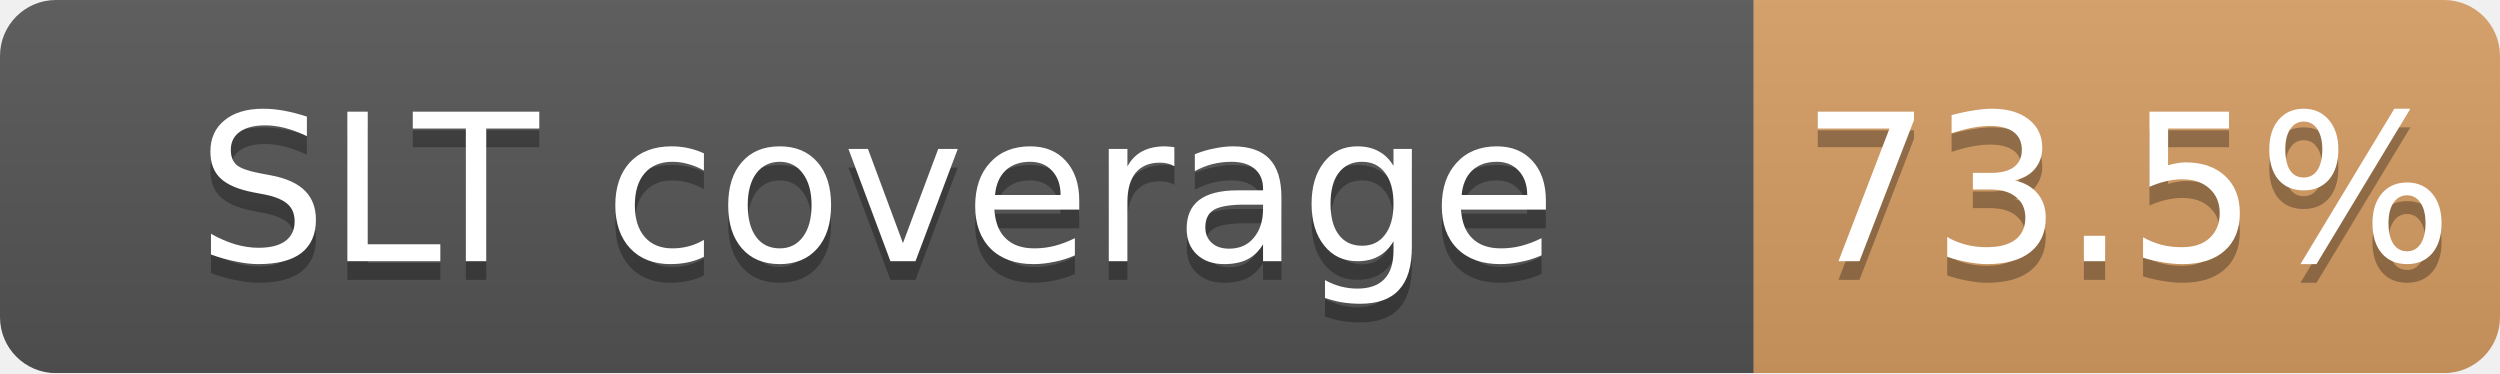
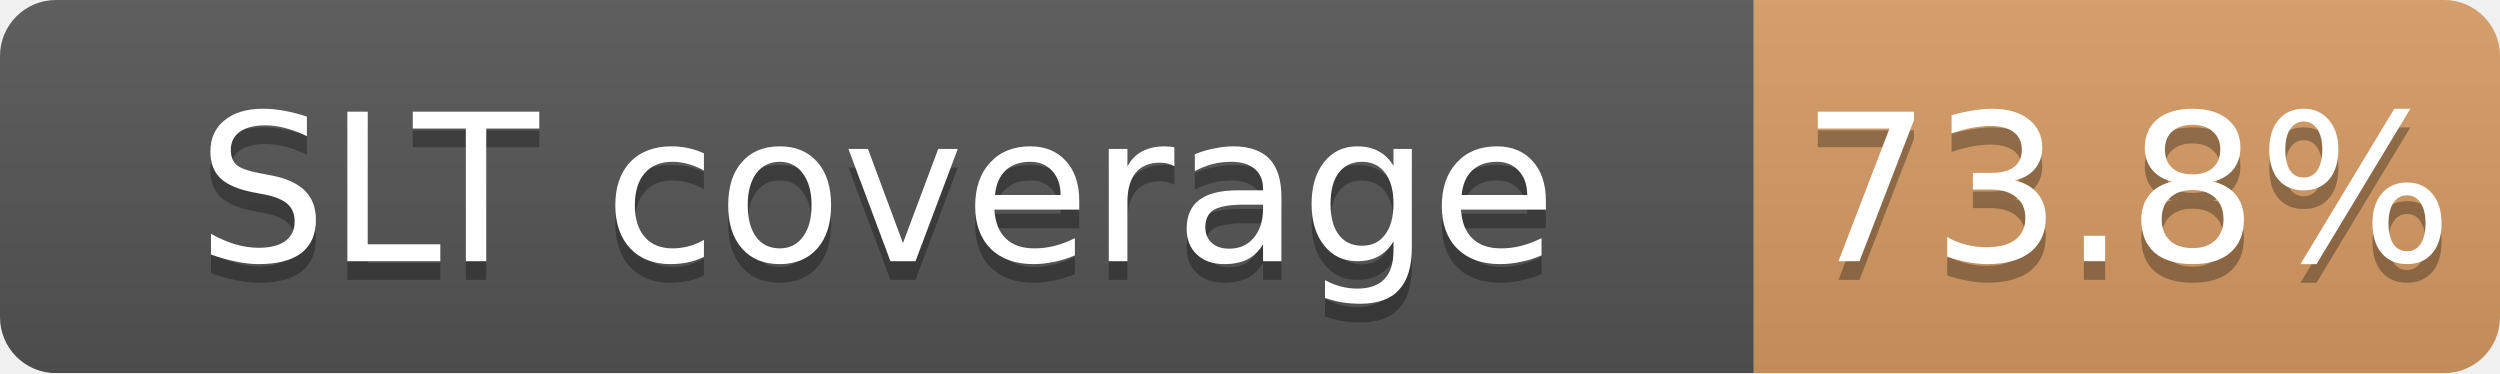
<svg xmlns="http://www.w3.org/2000/svg" width="134" height="20">
  <linearGradient id="b" x2="0" y2="100%">
    <stop offset="0" stop-color="#bbb" stop-opacity=".1" />
    <stop offset="1" stop-opacity=".1" />
  </linearGradient>
  <mask id="a">
    <rect width="134" height="20" rx="3" fill="#fff" />
  </mask>
  <g mask="url(#a)">
    <path fill="#555" d="M0 0h94v20H0z" />
-     <path fill="#CD7F32" fill-opacity="0.73" d="M94 0h40v20H94z" />
+     <path fill="#CD7F32" fill-opacity="0.74" d="M94 0h40v20H94z" />
    <path fill="url(#b)" d="M0 0h134v20H0z" />
  </g>
  <g fill="#fff" text-anchor="middle" font-family="DejaVu Sans,Verdana,Geneva,sans-serif" font-size="11">
    <text x="47.0" y="15" fill="#010101" fill-opacity=".3">SLT coverage</text>
    <text x="47.0" y="14">SLT coverage</text>
-     <text x="114.0" y="15" fill="#010101" fill-opacity=".3">73.5%</text>
-     <text x="114.0" y="14">73.5%</text>
+     <text x="114.0" y="15" fill="#010101" fill-opacity=".3">73.8%</text>
+     <text x="114.0" y="14">73.8%</text>
  </g>
</svg>
